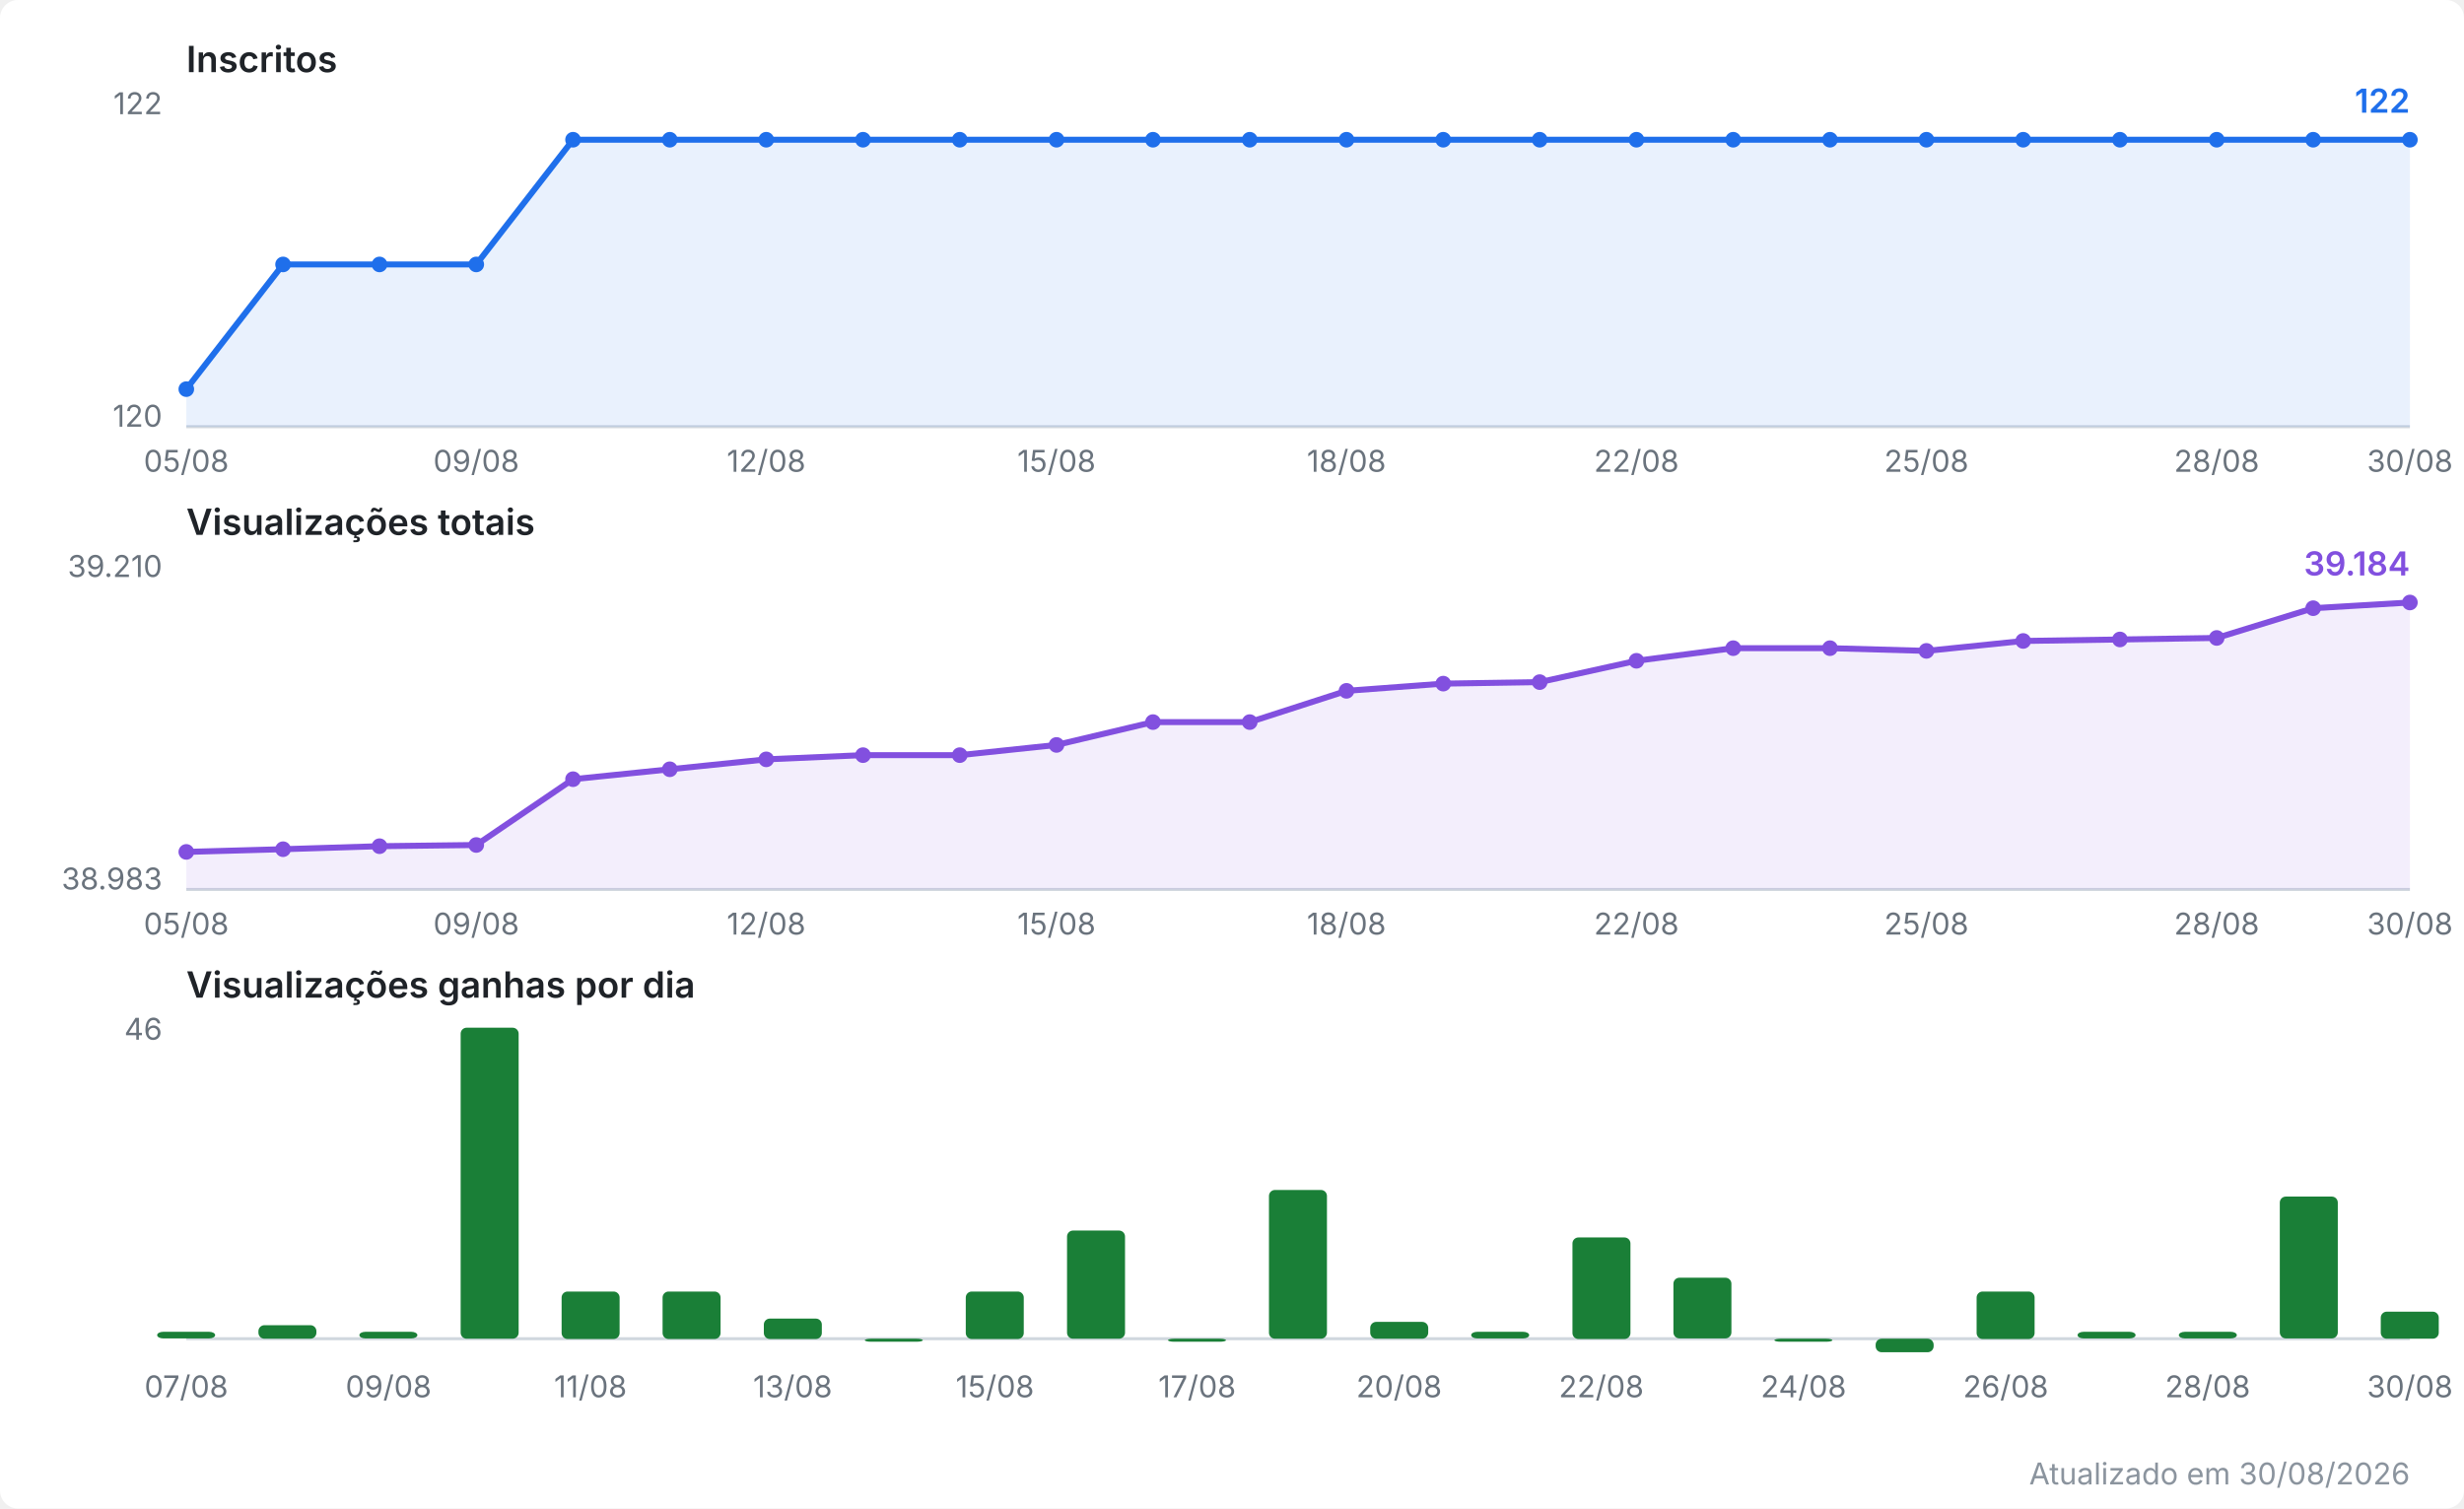
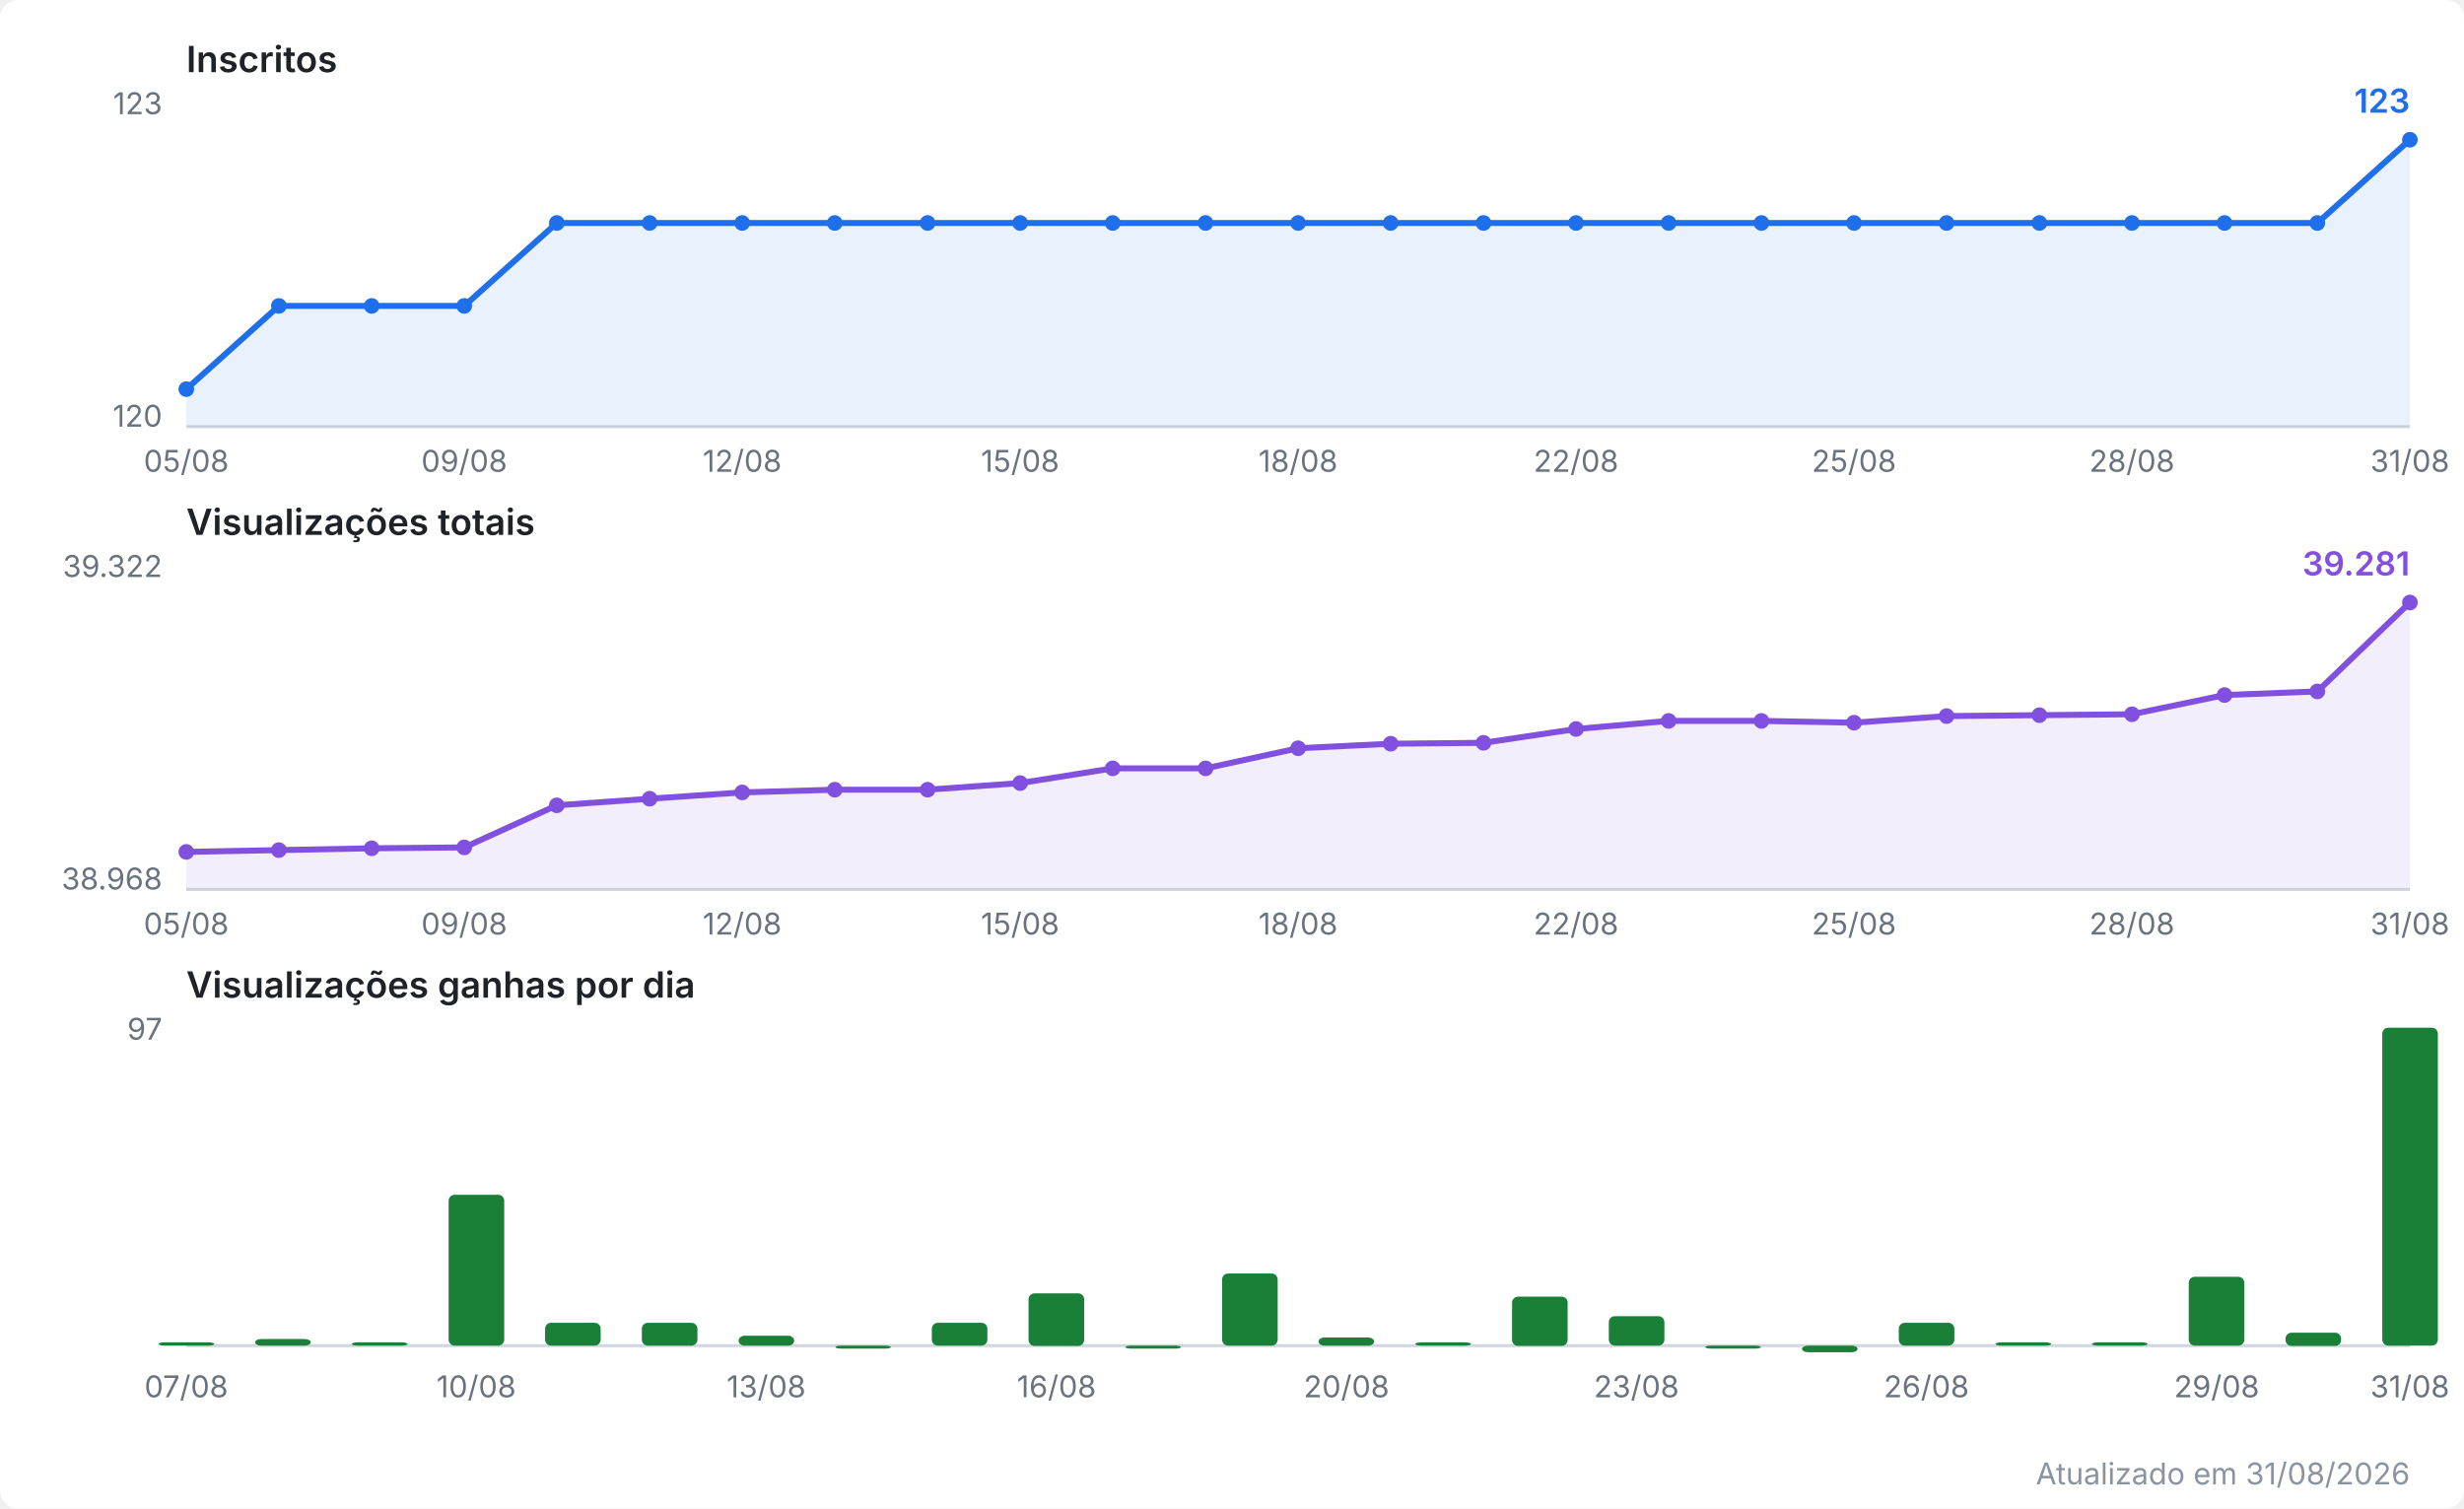
<svg xmlns="http://www.w3.org/2000/svg" viewBox="0 0 820 502" width="820" height="502" role="img" aria-label="Evolução do canal no YouTube">
  <style>
  .fundo { fill: #ffffff; }
  .titulo { font: 600 12px system-ui, -apple-system, Segoe UI, sans-serif; fill: #1f2328; }
  .escala { font: 10px system-ui, -apple-system, Segoe UI, sans-serif; fill: #6a737d; }
  .valor  { font: 600 11px system-ui, -apple-system, Segoe UI, sans-serif; }
  .rodape { font: 10px system-ui, -apple-system, Segoe UI, sans-serif; fill: #8b949e; }
  .eixo { stroke: #d0d7de; stroke-width: 1; }
  .linha { fill: none; stroke-width: 2; stroke-linejoin: round; stroke-linecap: round; }
  .inscritos { stroke: #1f6feb; }
  .inscritos.area { fill: #1f6feb; opacity: 0.10; stroke: none; }
  .inscritos.ponto, .inscritos.valor { fill: #1f6feb; stroke: none; }
  .views { stroke: #8250df; }
  .views.area { fill: #8250df; opacity: 0.10; stroke: none; }
  .views.ponto, .views.valor { fill: #8250df; stroke: none; }
  .barra.ganho { fill: #1a7f37; }
  @media (prefers-color-scheme: dark) {
    .fundo { fill: #0d1117; }
    .titulo { fill: #e6edf3; }
    .escala, .rodape { fill: #8b949e; }
    .eixo { stroke: #30363d; }
    .inscritos { stroke: #58a6ff; }
    .inscritos.area { fill: #58a6ff; }
    .inscritos.ponto, .inscritos.valor { fill: #58a6ff; }
    .views { stroke: #bc8cff; }
    .views.area { fill: #bc8cff; }
    .views.ponto, .views.valor { fill: #bc8cff; }
    .barra.ganho { fill: #3fb950; }
  }
</style>
  <rect class="fundo" width="820" height="502" rx="6" />
  <text class="titulo" x="62" y="24.0">Inscritos</text>
  <line class="eixo" x1="62" y1="142.0" x2="802" y2="142.0" />
-   <text class="escala" x="54" y="38.0" text-anchor="end">122</text>
+   <text class="escala" x="54" y="38.0" text-anchor="end">123</text>
  <text class="escala" x="54" y="142.0" text-anchor="end">120</text>
-   <polygon class="area inscritos" points="62.0,142.0 62.0,129.5 94.2,88.0 126.3,88.0 158.5,88.0 190.7,46.5 222.9,46.5 255.0,46.5 287.2,46.5 319.4,46.5 351.6,46.5 383.7,46.5 415.9,46.5 448.1,46.5 480.3,46.5 512.4,46.5 544.6,46.5 576.8,46.5 609.0,46.5 641.1,46.5 673.3,46.5 705.5,46.5 737.7,46.5 769.8,46.5 802.0,46.5 802.0,142.0" />
-   <polyline class="linha inscritos" points="62.0,129.5 94.2,88.0 126.3,88.0 158.5,88.0 190.7,46.5 222.9,46.5 255.0,46.5 287.2,46.5 319.4,46.5 351.6,46.5 383.7,46.5 415.9,46.5 448.1,46.5 480.3,46.5 512.4,46.5 544.6,46.5 576.8,46.5 609.0,46.5 641.1,46.5 673.3,46.5 705.5,46.5 737.7,46.5 769.8,46.5 802.0,46.5" />
+   <polygon class="area inscritos" points="62.0,142.0 62.0,129.5 92.8,101.8 123.7,101.8 154.5,101.8 185.3,74.2 216.2,74.2 247.0,74.2 277.8,74.2 308.7,74.2 339.5,74.2 370.3,74.2 401.2,74.2 432.0,74.2 462.8,74.2 493.7,74.2 524.5,74.2 555.3,74.2 586.2,74.2 617.0,74.2 647.8,74.2 678.7,74.2 709.5,74.2 740.3,74.2 771.2,74.2 802.0,46.5 802.0,142.0" />
+   <polyline class="linha inscritos" points="62.0,129.5 92.8,101.8 123.7,101.8 154.5,101.8 185.3,74.2 216.2,74.2 247.0,74.2 277.8,74.2 308.7,74.2 339.5,74.2 370.3,74.2 401.2,74.2 432.0,74.2 462.8,74.2 493.7,74.2 524.5,74.2 555.3,74.2 586.2,74.2 617.0,74.2 647.8,74.2 678.7,74.2 709.5,74.2 740.3,74.2 771.2,74.2 802.0,46.5" />
  <circle class="ponto inscritos" cx="62.0" cy="129.5" r="2.6" />
-   <circle class="ponto inscritos" cx="94.2" cy="88.0" r="2.6" />
-   <circle class="ponto inscritos" cx="126.3" cy="88.0" r="2.6" />
-   <circle class="ponto inscritos" cx="158.5" cy="88.0" r="2.6" />
-   <circle class="ponto inscritos" cx="190.7" cy="46.5" r="2.6" />
-   <circle class="ponto inscritos" cx="222.9" cy="46.5" r="2.6" />
-   <circle class="ponto inscritos" cx="255.0" cy="46.5" r="2.6" />
-   <circle class="ponto inscritos" cx="287.2" cy="46.5" r="2.6" />
-   <circle class="ponto inscritos" cx="319.4" cy="46.5" r="2.6" />
-   <circle class="ponto inscritos" cx="351.6" cy="46.5" r="2.6" />
-   <circle class="ponto inscritos" cx="383.7" cy="46.5" r="2.6" />
-   <circle class="ponto inscritos" cx="415.9" cy="46.5" r="2.6" />
-   <circle class="ponto inscritos" cx="448.1" cy="46.5" r="2.6" />
-   <circle class="ponto inscritos" cx="480.3" cy="46.5" r="2.6" />
-   <circle class="ponto inscritos" cx="512.4" cy="46.5" r="2.6" />
-   <circle class="ponto inscritos" cx="544.6" cy="46.5" r="2.6" />
-   <circle class="ponto inscritos" cx="576.8" cy="46.5" r="2.6" />
-   <circle class="ponto inscritos" cx="609.0" cy="46.5" r="2.6" />
-   <circle class="ponto inscritos" cx="641.1" cy="46.5" r="2.6" />
-   <circle class="ponto inscritos" cx="673.3" cy="46.5" r="2.6" />
-   <circle class="ponto inscritos" cx="705.5" cy="46.5" r="2.6" />
-   <circle class="ponto inscritos" cx="737.7" cy="46.5" r="2.6" />
-   <circle class="ponto inscritos" cx="769.8" cy="46.5" r="2.6" />
+   <circle class="ponto inscritos" cx="92.8" cy="101.8" r="2.6" />
+   <circle class="ponto inscritos" cx="123.7" cy="101.8" r="2.6" />
+   <circle class="ponto inscritos" cx="154.5" cy="101.8" r="2.6" />
+   <circle class="ponto inscritos" cx="185.3" cy="74.2" r="2.6" />
+   <circle class="ponto inscritos" cx="216.2" cy="74.2" r="2.6" />
+   <circle class="ponto inscritos" cx="247.0" cy="74.2" r="2.6" />
+   <circle class="ponto inscritos" cx="277.8" cy="74.2" r="2.6" />
+   <circle class="ponto inscritos" cx="308.7" cy="74.2" r="2.6" />
+   <circle class="ponto inscritos" cx="339.5" cy="74.2" r="2.6" />
+   <circle class="ponto inscritos" cx="370.3" cy="74.2" r="2.6" />
+   <circle class="ponto inscritos" cx="401.2" cy="74.2" r="2.6" />
+   <circle class="ponto inscritos" cx="432.0" cy="74.2" r="2.6" />
+   <circle class="ponto inscritos" cx="462.8" cy="74.2" r="2.6" />
+   <circle class="ponto inscritos" cx="493.7" cy="74.2" r="2.6" />
+   <circle class="ponto inscritos" cx="524.5" cy="74.2" r="2.6" />
+   <circle class="ponto inscritos" cx="555.3" cy="74.2" r="2.6" />
+   <circle class="ponto inscritos" cx="586.2" cy="74.2" r="2.6" />
+   <circle class="ponto inscritos" cx="617.0" cy="74.2" r="2.6" />
+   <circle class="ponto inscritos" cx="647.8" cy="74.2" r="2.6" />
+   <circle class="ponto inscritos" cx="678.7" cy="74.2" r="2.6" />
+   <circle class="ponto inscritos" cx="709.5" cy="74.2" r="2.6" />
+   <circle class="ponto inscritos" cx="740.3" cy="74.2" r="2.6" />
+   <circle class="ponto inscritos" cx="771.2" cy="74.2" r="2.6" />
  <circle class="ponto inscritos" cx="802.0" cy="46.5" r="2.6" />
-   <text class="valor inscritos" x="802.0" y="37.5" text-anchor="end">122</text>
+   <text class="valor inscritos" x="802.0" y="37.5" text-anchor="end">123</text>
  <text class="escala" x="62.0" y="157.0" text-anchor="middle">05/08</text>
-   <text class="escala" x="158.5" y="157.0" text-anchor="middle">09/08</text>
-   <text class="escala" x="255.0" y="157.0" text-anchor="middle">12/08</text>
-   <text class="escala" x="351.6" y="157.0" text-anchor="middle">15/08</text>
-   <text class="escala" x="448.1" y="157.0" text-anchor="middle">18/08</text>
-   <text class="escala" x="544.6" y="157.0" text-anchor="middle">22/08</text>
-   <text class="escala" x="641.1" y="157.0" text-anchor="middle">25/08</text>
-   <text class="escala" x="737.7" y="157.0" text-anchor="middle">28/08</text>
-   <text class="escala" x="802.0" y="157.0" text-anchor="middle">30/08</text>
+   <text class="escala" x="154.5" y="157.0" text-anchor="middle">09/08</text>
+   <text class="escala" x="247.0" y="157.0" text-anchor="middle">12/08</text>
+   <text class="escala" x="339.5" y="157.0" text-anchor="middle">15/08</text>
+   <text class="escala" x="432.0" y="157.0" text-anchor="middle">18/08</text>
+   <text class="escala" x="524.5" y="157.0" text-anchor="middle">22/08</text>
+   <text class="escala" x="617.0" y="157.0" text-anchor="middle">25/08</text>
+   <text class="escala" x="709.5" y="157.0" text-anchor="middle">28/08</text>
+   <text class="escala" x="802.0" y="157.0" text-anchor="middle">31/08</text>
  <text class="titulo" x="62" y="178.0">Visualizações totais</text>
  <line class="eixo" x1="62" y1="296.0" x2="802" y2="296.0" />
-   <text class="escala" x="54" y="192.0" text-anchor="end">39.210</text>
-   <text class="escala" x="54" y="296.0" text-anchor="end">38.983</text>
-   <polygon class="area views" points="62.0,296.0 62.0,283.5 94.2,282.6 126.3,281.6 158.5,281.2 190.7,259.3 222.9,256.0 255.0,252.7 287.2,251.3 319.4,251.3 351.6,247.9 383.7,240.3 415.9,240.3 448.1,229.9 480.3,227.5 512.4,227.0 544.6,219.9 576.8,215.7 609.0,215.7 641.1,216.6 673.3,213.3 705.5,212.8 737.7,212.3 769.8,202.4 802.0,200.5 802.0,296.0" />
-   <polyline class="linha views" points="62.0,283.5 94.2,282.6 126.3,281.6 158.5,281.2 190.7,259.3 222.9,256.0 255.0,252.7 287.2,251.3 319.4,251.3 351.6,247.9 383.7,240.3 415.9,240.3 448.1,229.9 480.3,227.5 512.4,227.0 544.6,219.9 576.8,215.7 609.0,215.7 641.1,216.6 673.3,213.3 705.5,212.8 737.7,212.3 769.8,202.4 802.0,200.5" />
+   <text class="escala" x="54" y="192.0" text-anchor="end">39.322</text>
+   <text class="escala" x="54" y="296.0" text-anchor="end">38.968</text>
+   <polygon class="area views" points="62.0,296.0 62.0,283.5 92.8,282.9 123.7,282.3 154.5,282.0 185.3,268.0 216.2,265.8 247.0,263.7 277.8,262.8 308.7,262.8 339.5,260.6 370.3,255.7 401.2,255.7 432.0,249.0 462.8,247.5 493.7,247.2 524.5,242.6 555.3,239.9 586.2,239.9 617.0,240.5 647.8,238.3 678.7,238.0 709.5,237.7 740.3,231.3 771.2,230.1 802.0,200.5 802.0,296.0" />
+   <polyline class="linha views" points="62.0,283.5 92.8,282.9 123.7,282.3 154.5,282.0 185.3,268.0 216.2,265.8 247.0,263.7 277.8,262.8 308.7,262.8 339.5,260.6 370.3,255.7 401.2,255.7 432.0,249.0 462.8,247.5 493.7,247.2 524.5,242.6 555.3,239.9 586.2,239.9 617.0,240.5 647.8,238.3 678.7,238.0 709.5,237.7 740.3,231.3 771.2,230.1 802.0,200.5" />
  <circle class="ponto views" cx="62.0" cy="283.5" r="2.6" />
-   <circle class="ponto views" cx="94.2" cy="282.6" r="2.6" />
-   <circle class="ponto views" cx="126.3" cy="281.6" r="2.6" />
-   <circle class="ponto views" cx="158.5" cy="281.2" r="2.6" />
-   <circle class="ponto views" cx="190.7" cy="259.3" r="2.6" />
-   <circle class="ponto views" cx="222.9" cy="256.0" r="2.6" />
-   <circle class="ponto views" cx="255.0" cy="252.7" r="2.6" />
-   <circle class="ponto views" cx="287.2" cy="251.3" r="2.6" />
-   <circle class="ponto views" cx="319.4" cy="251.3" r="2.6" />
-   <circle class="ponto views" cx="351.6" cy="247.9" r="2.6" />
-   <circle class="ponto views" cx="383.7" cy="240.3" r="2.6" />
-   <circle class="ponto views" cx="415.9" cy="240.3" r="2.6" />
-   <circle class="ponto views" cx="448.1" cy="229.9" r="2.6" />
-   <circle class="ponto views" cx="480.3" cy="227.5" r="2.6" />
-   <circle class="ponto views" cx="512.4" cy="227.0" r="2.6" />
-   <circle class="ponto views" cx="544.6" cy="219.9" r="2.6" />
-   <circle class="ponto views" cx="576.8" cy="215.7" r="2.6" />
-   <circle class="ponto views" cx="609.0" cy="215.7" r="2.6" />
-   <circle class="ponto views" cx="641.1" cy="216.6" r="2.6" />
-   <circle class="ponto views" cx="673.3" cy="213.3" r="2.6" />
-   <circle class="ponto views" cx="705.5" cy="212.8" r="2.6" />
-   <circle class="ponto views" cx="737.7" cy="212.3" r="2.6" />
-   <circle class="ponto views" cx="769.8" cy="202.4" r="2.6" />
+   <circle class="ponto views" cx="92.8" cy="282.9" r="2.6" />
+   <circle class="ponto views" cx="123.7" cy="282.3" r="2.6" />
+   <circle class="ponto views" cx="154.5" cy="282.0" r="2.6" />
+   <circle class="ponto views" cx="185.3" cy="268.0" r="2.6" />
+   <circle class="ponto views" cx="216.2" cy="265.8" r="2.6" />
+   <circle class="ponto views" cx="247.0" cy="263.7" r="2.6" />
+   <circle class="ponto views" cx="277.8" cy="262.8" r="2.6" />
+   <circle class="ponto views" cx="308.7" cy="262.8" r="2.6" />
+   <circle class="ponto views" cx="339.5" cy="260.6" r="2.6" />
+   <circle class="ponto views" cx="370.3" cy="255.7" r="2.6" />
+   <circle class="ponto views" cx="401.2" cy="255.7" r="2.6" />
+   <circle class="ponto views" cx="432.0" cy="249.0" r="2.6" />
+   <circle class="ponto views" cx="462.8" cy="247.5" r="2.6" />
+   <circle class="ponto views" cx="493.7" cy="247.2" r="2.6" />
+   <circle class="ponto views" cx="524.5" cy="242.6" r="2.6" />
+   <circle class="ponto views" cx="555.3" cy="239.9" r="2.6" />
+   <circle class="ponto views" cx="586.2" cy="239.9" r="2.6" />
+   <circle class="ponto views" cx="617.0" cy="240.5" r="2.6" />
+   <circle class="ponto views" cx="647.8" cy="238.3" r="2.6" />
+   <circle class="ponto views" cx="678.7" cy="238.0" r="2.6" />
+   <circle class="ponto views" cx="709.5" cy="237.7" r="2.6" />
+   <circle class="ponto views" cx="740.3" cy="231.3" r="2.6" />
+   <circle class="ponto views" cx="771.2" cy="230.1" r="2.6" />
  <circle class="ponto views" cx="802.0" cy="200.5" r="2.6" />
-   <text class="valor views" x="802.0" y="191.5" text-anchor="end">39.184</text>
+   <text class="valor views" x="802.0" y="191.5" text-anchor="end">39.281</text>
  <text class="escala" x="62.0" y="311.0" text-anchor="middle">05/08</text>
-   <text class="escala" x="158.5" y="311.0" text-anchor="middle">09/08</text>
-   <text class="escala" x="255.0" y="311.0" text-anchor="middle">12/08</text>
-   <text class="escala" x="351.6" y="311.0" text-anchor="middle">15/08</text>
-   <text class="escala" x="448.1" y="311.0" text-anchor="middle">18/08</text>
-   <text class="escala" x="544.6" y="311.0" text-anchor="middle">22/08</text>
-   <text class="escala" x="641.1" y="311.0" text-anchor="middle">25/08</text>
-   <text class="escala" x="737.7" y="311.0" text-anchor="middle">28/08</text>
-   <text class="escala" x="802.0" y="311.0" text-anchor="middle">30/08</text>
+   <text class="escala" x="154.5" y="311.0" text-anchor="middle">09/08</text>
+   <text class="escala" x="247.0" y="311.0" text-anchor="middle">12/08</text>
+   <text class="escala" x="339.5" y="311.0" text-anchor="middle">15/08</text>
+   <text class="escala" x="432.0" y="311.0" text-anchor="middle">18/08</text>
+   <text class="escala" x="524.5" y="311.0" text-anchor="middle">22/08</text>
+   <text class="escala" x="617.0" y="311.0" text-anchor="middle">25/08</text>
+   <text class="escala" x="709.5" y="311.0" text-anchor="middle">28/08</text>
+   <text class="escala" x="802.0" y="311.0" text-anchor="middle">31/08</text>
  <text class="titulo" x="62" y="332.0">Visualizações ganhas por dia</text>
-   <line class="eixo" x1="62" y1="445.5" x2="802" y2="445.5" />
-   <text class="escala" x="54" y="346.0" text-anchor="end">46</text>
-   <rect class="barra ganho" x="52.3" y="443.2" width="19.3" height="2.2" rx="2" />
-   <rect class="barra ganho" x="86.0" y="441.0" width="19.3" height="4.5" rx="2" />
-   <rect class="barra ganho" x="119.6" y="443.2" width="19.3" height="2.2" rx="2" />
-   <rect class="barra ganho" x="153.3" y="342.0" width="19.3" height="103.5" rx="2" />
-   <rect class="barra ganho" x="186.9" y="429.8" width="19.3" height="15.8" rx="2" />
-   <rect class="barra ganho" x="220.5" y="429.8" width="19.3" height="15.8" rx="2" />
-   <rect class="barra ganho" x="254.2" y="438.8" width="19.3" height="6.8" rx="2" />
-   <rect class="barra ganho" x="287.8" y="445.5" width="19.3" height="1.0" rx="2" />
-   <rect class="barra ganho" x="321.4" y="429.8" width="19.3" height="15.8" rx="2" />
-   <rect class="barra ganho" x="355.1" y="409.5" width="19.3" height="36.0" rx="2" />
-   <rect class="barra ganho" x="388.7" y="445.5" width="19.3" height="1.0" rx="2" />
-   <rect class="barra ganho" x="422.3" y="396.0" width="19.3" height="49.5" rx="2" />
-   <rect class="barra ganho" x="456.0" y="439.9" width="19.3" height="5.6" rx="2" />
-   <rect class="barra ganho" x="489.6" y="443.2" width="19.3" height="2.2" rx="2" />
-   <rect class="barra ganho" x="523.3" y="411.8" width="19.3" height="33.8" rx="2" />
-   <rect class="barra ganho" x="556.9" y="425.2" width="19.3" height="20.2" rx="2" />
-   <rect class="barra ganho" x="590.5" y="445.5" width="19.3" height="1.0" rx="2" />
-   <rect class="barra ganho" x="624.2" y="445.5" width="19.3" height="4.5" rx="2" />
-   <rect class="barra ganho" x="657.8" y="429.8" width="19.3" height="15.8" rx="2" />
-   <rect class="barra ganho" x="691.4" y="443.2" width="19.3" height="2.2" rx="2" />
-   <rect class="barra ganho" x="725.1" y="443.2" width="19.3" height="2.2" rx="2" />
-   <rect class="barra ganho" x="758.7" y="398.2" width="19.3" height="47.2" rx="2" />
-   <rect class="barra ganho" x="792.3" y="436.5" width="19.3" height="9.0" rx="2" />
+   <line class="eixo" x1="62" y1="447.8" x2="802" y2="447.8" />
+   <text class="escala" x="54" y="346.0" text-anchor="end">97</text>
+   <rect class="barra ganho" x="52.8" y="446.7" width="18.5" height="1.1" rx="2" />
+   <rect class="barra ganho" x="84.9" y="445.6" width="18.5" height="2.2" rx="2" />
+   <rect class="barra ganho" x="117.1" y="446.7" width="18.5" height="1.1" rx="2" />
+   <rect class="barra ganho" x="149.3" y="397.6" width="18.5" height="50.2" rx="2" />
+   <rect class="barra ganho" x="181.4" y="440.2" width="18.5" height="7.6" rx="2" />
+   <rect class="barra ganho" x="213.6" y="440.2" width="18.5" height="7.6" rx="2" />
+   <rect class="barra ganho" x="245.8" y="444.5" width="18.5" height="3.3" rx="2" />
+   <rect class="barra ganho" x="278.0" y="447.8" width="18.5" height="1.0" rx="2" />
+   <rect class="barra ganho" x="310.1" y="440.2" width="18.5" height="7.6" rx="2" />
+   <rect class="barra ganho" x="342.3" y="430.4" width="18.5" height="17.5" rx="2" />
+   <rect class="barra ganho" x="374.5" y="447.8" width="18.5" height="1.0" rx="2" />
+   <rect class="barra ganho" x="406.7" y="423.8" width="18.5" height="24.0" rx="2" />
+   <rect class="barra ganho" x="438.8" y="445.1" width="18.5" height="2.7" rx="2" />
+   <rect class="barra ganho" x="471.0" y="446.7" width="18.5" height="1.1" rx="2" />
+   <rect class="barra ganho" x="503.2" y="431.5" width="18.5" height="16.4" rx="2" />
+   <rect class="barra ganho" x="535.4" y="438.0" width="18.5" height="9.8" rx="2" />
+   <rect class="barra ganho" x="567.5" y="447.8" width="18.5" height="1.0" rx="2" />
+   <rect class="barra ganho" x="599.7" y="447.8" width="18.5" height="2.2" rx="2" />
+   <rect class="barra ganho" x="631.9" y="440.2" width="18.5" height="7.6" rx="2" />
+   <rect class="barra ganho" x="664.1" y="446.7" width="18.5" height="1.1" rx="2" />
+   <rect class="barra ganho" x="696.2" y="446.7" width="18.5" height="1.1" rx="2" />
+   <rect class="barra ganho" x="728.4" y="424.9" width="18.5" height="22.9" rx="2" />
+   <rect class="barra ganho" x="760.6" y="443.5" width="18.5" height="4.4" rx="2" />
+   <rect class="barra ganho" x="792.8" y="342.0" width="18.5" height="105.8" rx="2" />
  <text class="escala" x="62.0" y="465.0" text-anchor="middle">07/08</text>
-   <text class="escala" x="129.3" y="465.0" text-anchor="middle">09/08</text>
-   <text class="escala" x="196.5" y="465.0" text-anchor="middle">11/08</text>
-   <text class="escala" x="263.8" y="465.0" text-anchor="middle">13/08</text>
-   <text class="escala" x="331.1" y="465.0" text-anchor="middle">15/08</text>
-   <text class="escala" x="398.4" y="465.0" text-anchor="middle">17/08</text>
-   <text class="escala" x="465.6" y="465.0" text-anchor="middle">20/08</text>
-   <text class="escala" x="532.9" y="465.0" text-anchor="middle">22/08</text>
-   <text class="escala" x="600.2" y="465.0" text-anchor="middle">24/08</text>
-   <text class="escala" x="667.5" y="465.0" text-anchor="middle">26/08</text>
-   <text class="escala" x="734.7" y="465.0" text-anchor="middle">28/08</text>
-   <text class="escala" x="802.0" y="465.0" text-anchor="middle">30/08</text>
-   <text class="rodape" x="802" y="494" text-anchor="end">Atualizado em 30/08/2026</text>
+   <text class="escala" x="158.5" y="465.0" text-anchor="middle">10/08</text>
+   <text class="escala" x="255.0" y="465.0" text-anchor="middle">13/08</text>
+   <text class="escala" x="351.6" y="465.0" text-anchor="middle">16/08</text>
+   <text class="escala" x="448.1" y="465.0" text-anchor="middle">20/08</text>
+   <text class="escala" x="544.6" y="465.0" text-anchor="middle">23/08</text>
+   <text class="escala" x="641.1" y="465.0" text-anchor="middle">26/08</text>
+   <text class="escala" x="737.7" y="465.0" text-anchor="middle">29/08</text>
+   <text class="escala" x="802.0" y="465.0" text-anchor="middle">31/08</text>
+   <text class="rodape" x="802" y="494" text-anchor="end">Atualizado em 31/08/2026</text>
</svg>
